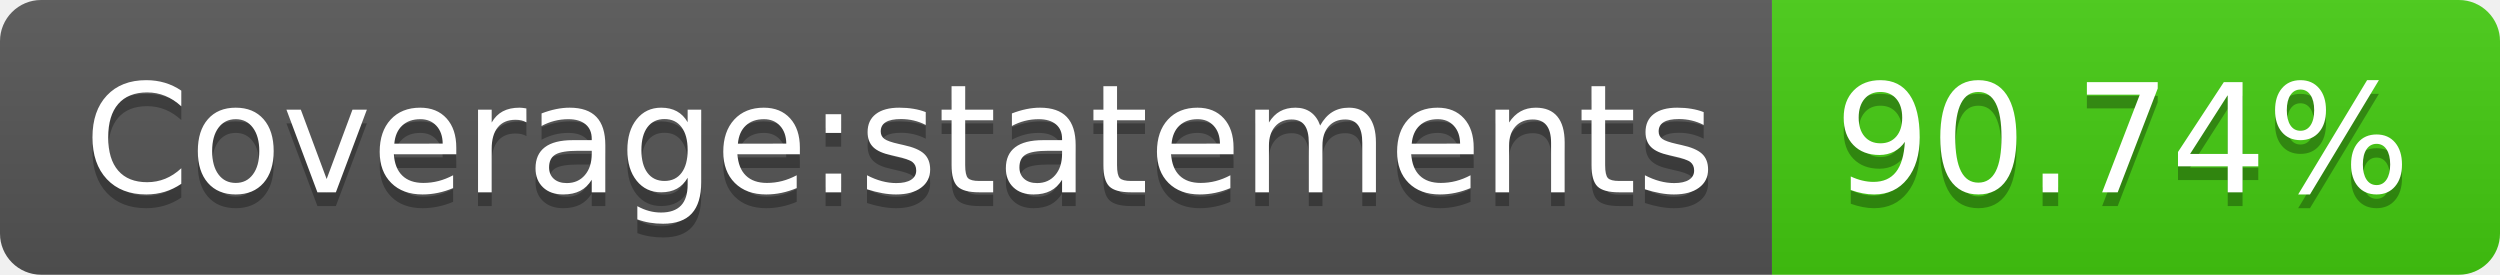
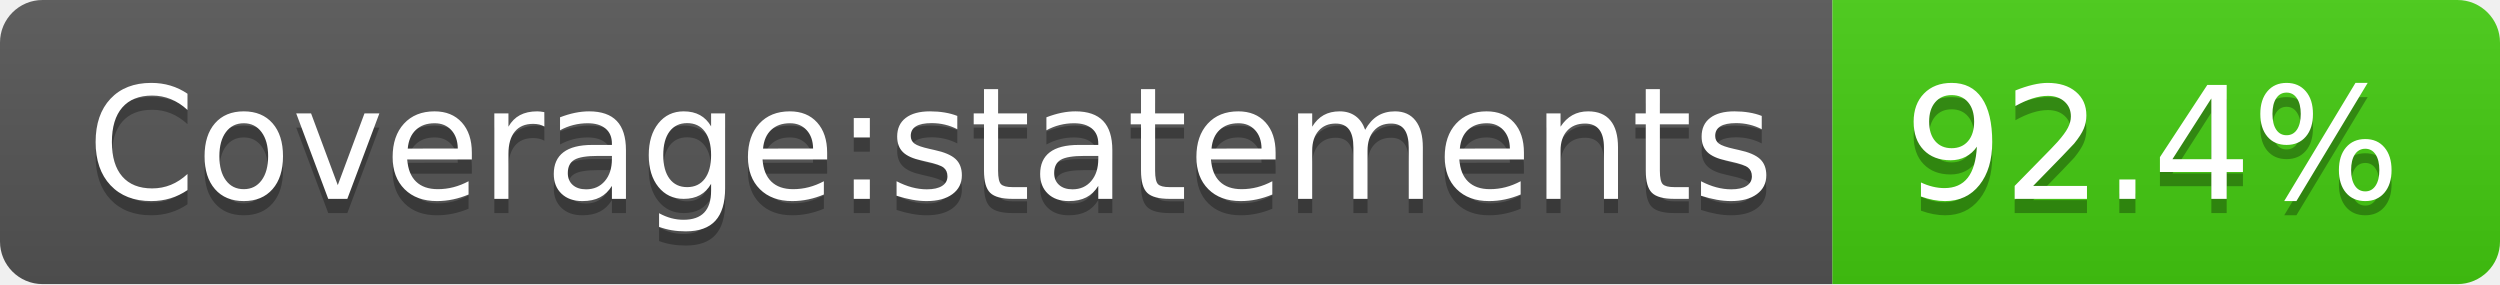
- <svg xmlns="http://www.w3.org/2000/svg" width="182" height="20" role="img" aria-label="Coverage:statements: 90.74%">
+ <svg xmlns="http://www.w3.org/2000/svg" width="176" height="20" role="img" aria-label="Coverage:statements: 92.4%">
  <linearGradient id="s" x2="0" y2="100%">
    <stop offset="0" stop-color="#bbb" stop-opacity=".1" />
    <stop offset="1" stop-opacity=".1" />
  </linearGradient>
  <clipPath id="r">
-     <rect width="182" height="20" rx="3" fill="#fff" />
+     <rect width="176" height="20" rx="3" fill="#fff" />
  </clipPath>
  <g clip-path="url(#r)">
    <rect width="129" height="20" fill="#555" />
-     <rect x="129" width="53" height="20" fill="#4c1" />
-     <rect width="182" height="20" fill="url(#s)" />
+     <rect x="129" width="47" height="20" fill="#4c1" />
+     <rect width="176" height="20" fill="url(#s)" />
  </g>
  <g fill="#fff" text-anchor="middle" font-family="Verdana,Geneva,DejaVu Sans,sans-serif" text-rendering="geometricPrecision" font-size="110">
    <text aria-hidden="true" x="655" y="150" fill="#010101" fill-opacity=".3" transform="scale(.1)" textLength="1190">Coverage:statements</text>
    <text x="655" y="140" transform="scale(.1)" fill="#fff" textLength="1190">Coverage:statements</text>
-     <text aria-hidden="true" x="1545" y="150" fill="#010101" fill-opacity=".3" transform="scale(.1)" textLength="430">90.74%</text>
-     <text x="1545" y="140" transform="scale(.1)" fill="#fff" textLength="430">90.74%</text>
+     <text aria-hidden="true" x="1515" y="150" fill="#010101" fill-opacity=".3" transform="scale(.1)" textLength="370">92.4%</text>
+     <text x="1515" y="140" transform="scale(.1)" fill="#fff" textLength="370">92.4%</text>
  </g>
</svg>
